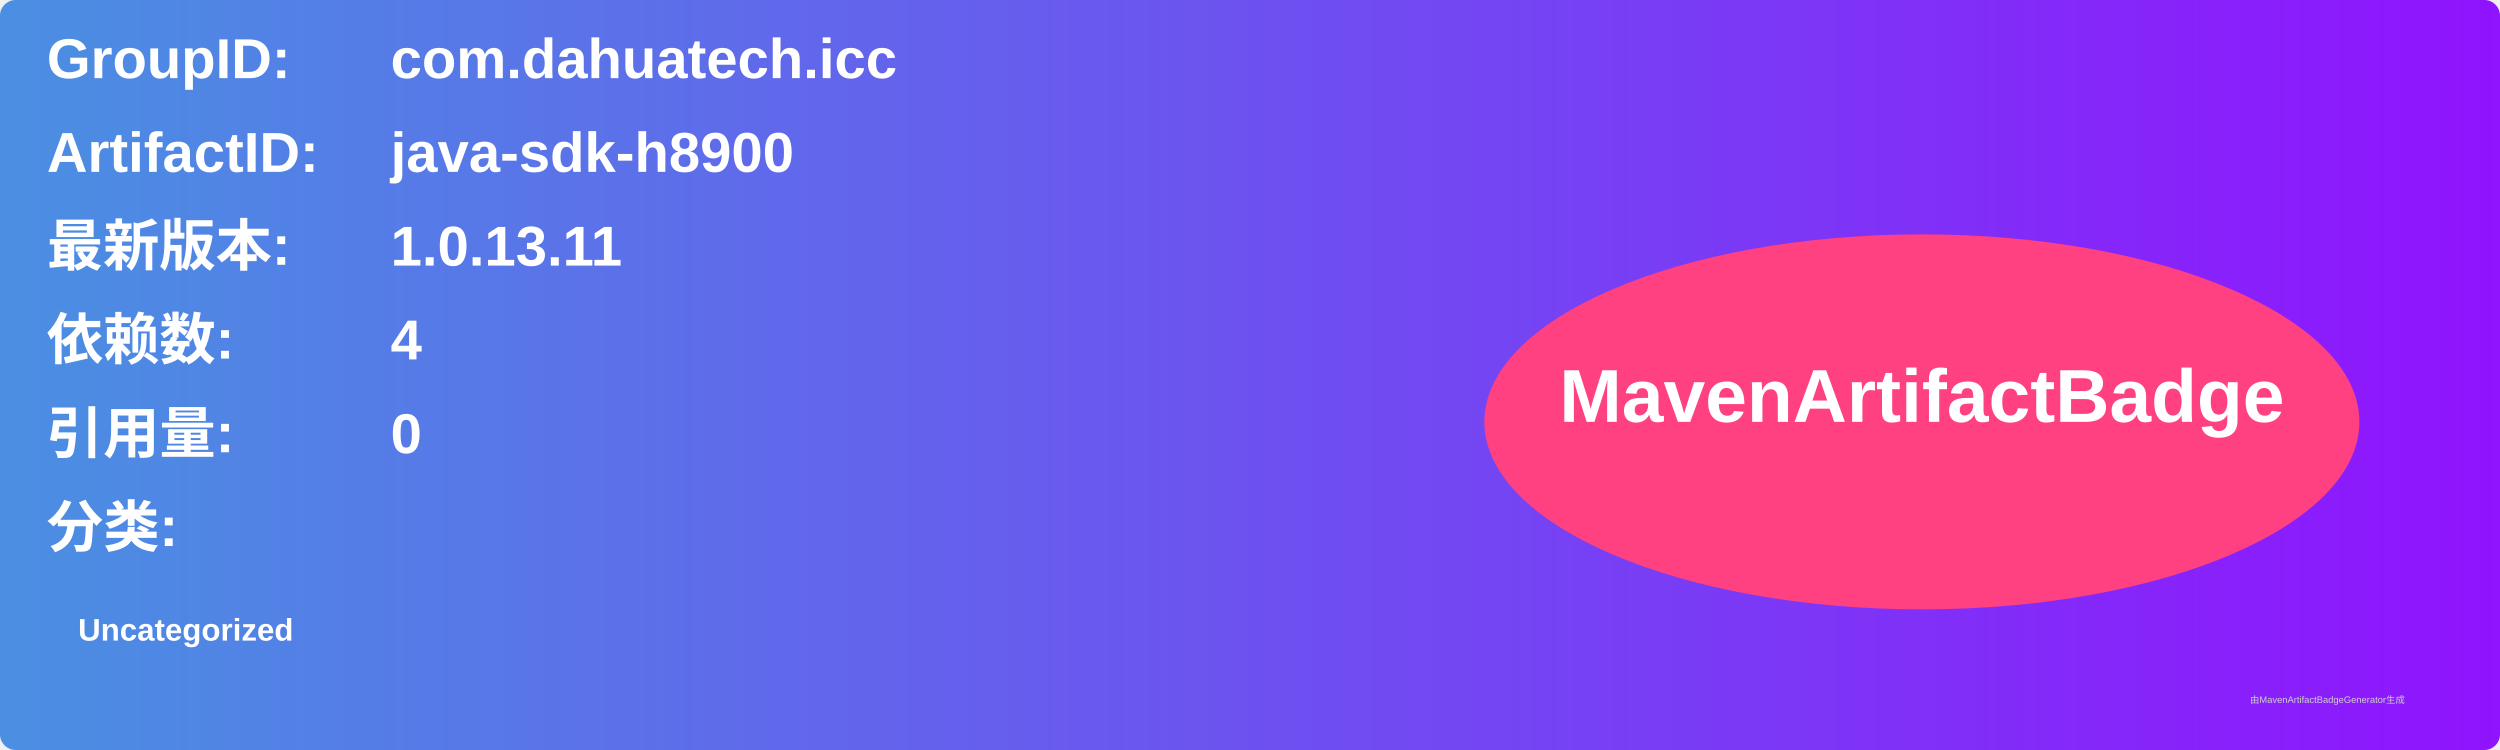
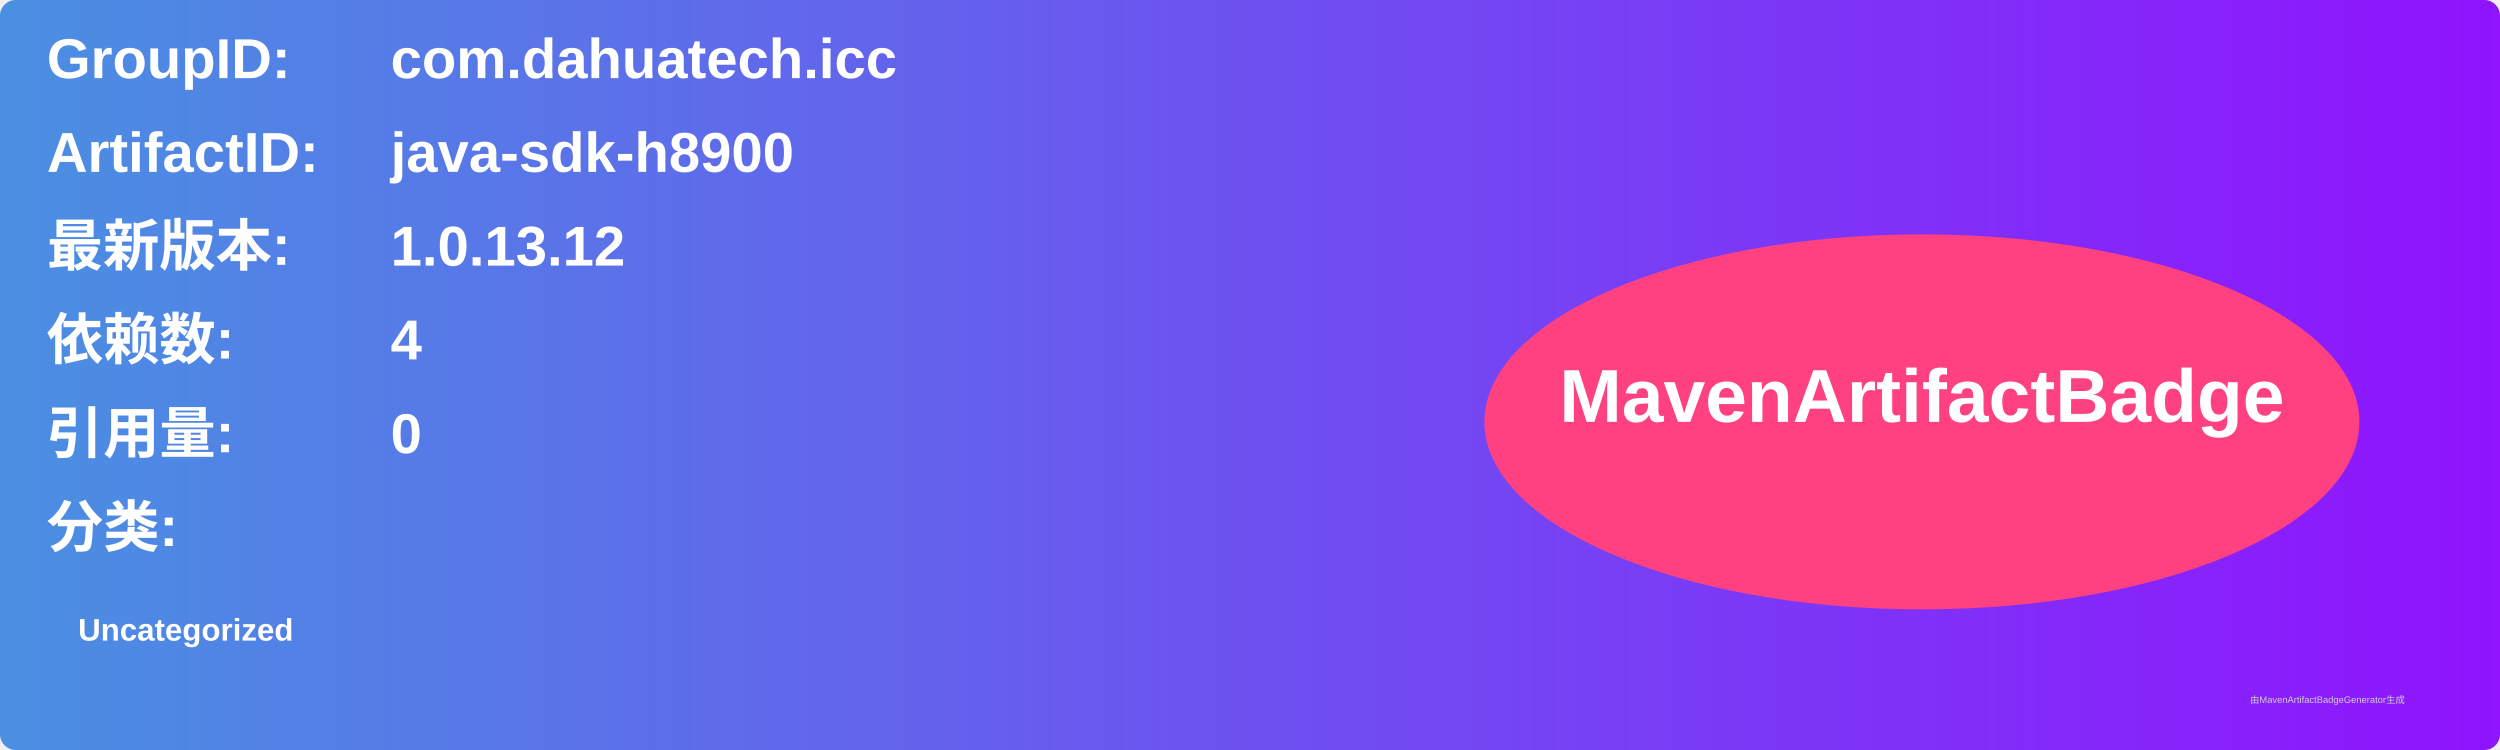
<svg xmlns="http://www.w3.org/2000/svg" width="800" height="240" viewBox="0 0 800 240">
  <linearGradient id="grad" x1="0%" y1="0%" x2="100%" y2="0%">
    <stop offset="0%" stop-color="#4a90e2" />
    <stop offset="100%" stop-color="#9013fe" />
  </linearGradient>
  <rect width="100%" height="100%" rx="5" ry="5" fill="url(#grad)" />
  <g transform="translate(15, 15)">
    <text x="0" y="10" font-family="Arial" font-size="18" fill="white" font-weight="bold" width="260">GroupID:</text>
    <text x="110" y="10" font-family="Arial" font-size="18" fill="white" font-weight="bold" width="460">com.dahuatech.icc</text>
    <text x="0" y="40" font-family="Arial" font-size="18" fill="white" font-weight="bold" width="260">ArtifactID:</text>
    <text x="110" y="40" font-family="Arial" font-size="18" fill="white" font-weight="bold" width="460">java-sdk-h8900</text>
    <text x="0" y="70" font-family="Arial" font-size="18" fill="white" font-weight="bold">最新版本:</text>
    <text x="110" y="70" font-family="Arial" font-size="18" fill="white" font-weight="bold">
-       <tspan font-weight="bold">1.0.13.11</tspan>
+       <tspan font-weight="bold">1.0.13.12</tspan>
    </text>
    <text x="0" y="100" font-family="Arial" font-size="18" fill="white" font-weight="bold">依赖数: </text>
    <text x="110" y="100" font-family="Arial" font-size="18" fill="white">
      <tspan font-weight="bold">4</tspan>
    </text>
    <text x="0" y="130" font-family="Arial" font-size="18" fill="white" font-weight="bold">引用量: </text>
    <text x="110" y="130" font-family="Arial" font-size="18" fill="white">
      <tspan font-weight="bold">0</tspan>
    </text>
    <text x="0" y="160" font-family="Arial" font-size="18" fill="white" font-weight="bold">分类:</text>
    <text x="10" y="190" font-family="Arial" font-size="10" fill="white">
      <tspan font-weight="bold">Uncategorized</tspan>
    </text>
    <ellipse cx="600" cy="120" rx="140" ry="60" fill="#ff4081" />
    <text x="600" y="120" text-anchor="middle" font-family="Arial" font-size="24" fill="white" font-weight="bold">MavenArtifactBadge</text>
  </g>
  <text x="720" y="225" font-family="Arial" font-size="3" fill="#d0d0d0">由MavenArtifactBadgeGenerator生成</text>
</svg>
